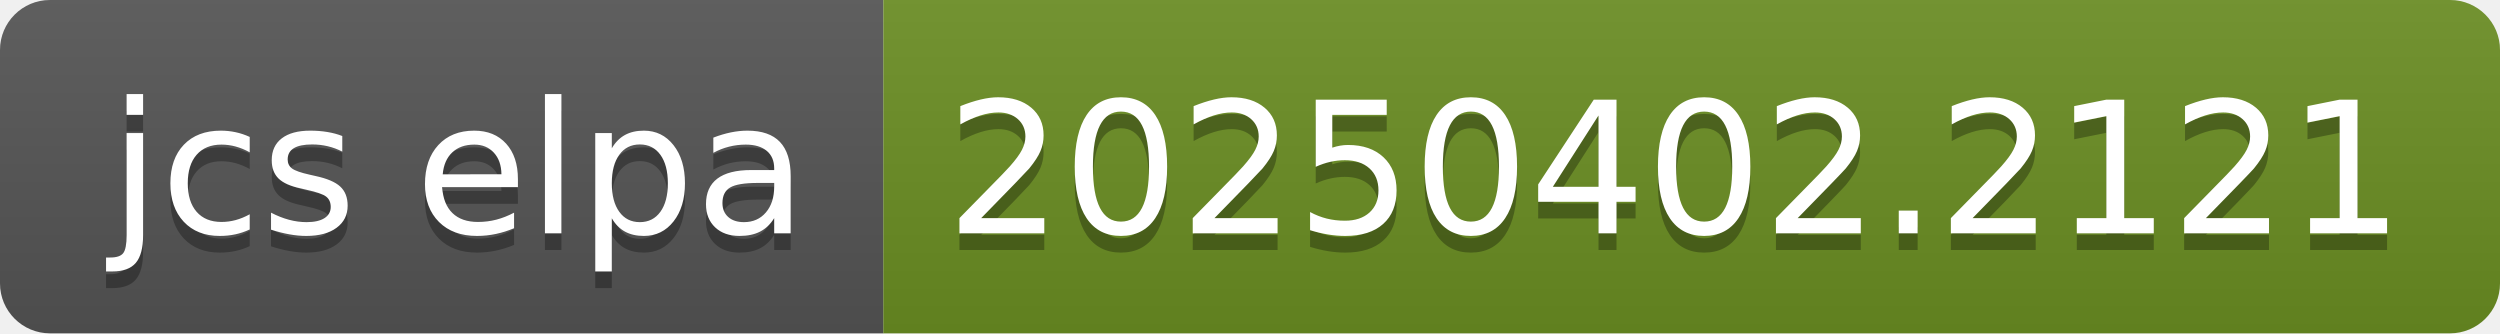
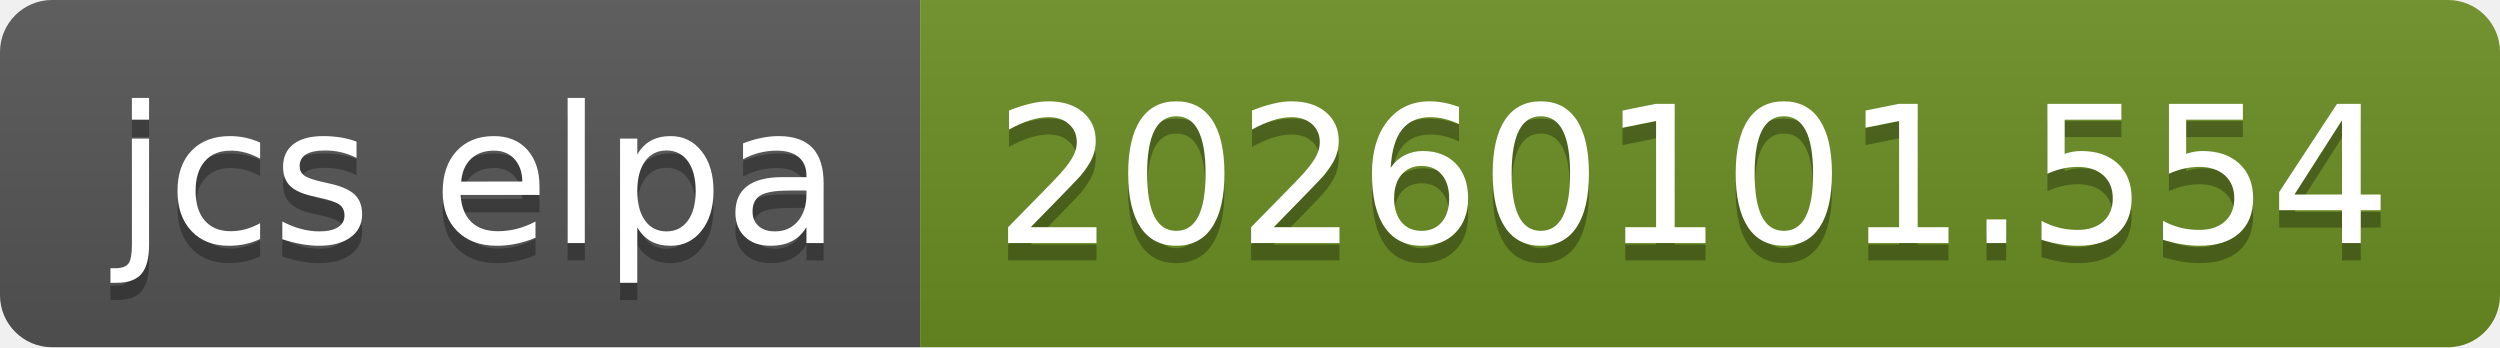
- <svg xmlns="http://www.w3.org/2000/svg" width="150" height="20" role="img" aria-label="jcs elpa: 20250402.2121">
+ <svg xmlns="http://www.w3.org/2000/svg" width="144" height="20" role="img" aria-label="jcs elpa: 20260101.554">
  <linearGradient id="s" x2="0" y2="100%">
    <stop offset="0" stop-color="#bbb" stop-opacity=".1" />
    <stop offset="1" stop-opacity=".1" />
  </linearGradient>
  <clipPath id="r">
-     <rect width="150" height="20" rx="3" fill="#fff" />
+     <rect width="144" height="20" rx="3" fill="#fff" />
  </clipPath>
  <g clip-path="url(#r)">
    <rect width="53" height="20" fill="#555" />
-     <rect x="53" width="97" height="20" fill="#6b8e23" />
-     <rect width="150" height="20" fill="url(#s)" />
+     <rect x="53" width="91" height="20" fill="#6b8e23" />
+     <rect width="144" height="20" fill="url(#s)" />
  </g>
  <g fill="#fff" text-anchor="middle" font-family="Verdana,Geneva,DejaVu Sans,sans-serif" text-rendering="geometricPrecision" font-size="110">
    <text aria-hidden="true" x="275" y="150" fill="#010101" fill-opacity=".3" transform="scale(.1)" textLength="430">jcs elpa</text>
    <text x="275" y="140" transform="scale(.1)" fill="#fff" textLength="430">jcs elpa</text>
-     <text aria-hidden="true" x="1005" y="150" fill="#010101" fill-opacity=".3" transform="scale(.1)" textLength="870">20250402.2121</text>
-     <text x="1005" y="140" transform="scale(.1)" fill="#fff" textLength="870">20250402.2121</text>
+     <text aria-hidden="true" x="975" y="150" fill="#010101" fill-opacity=".3" transform="scale(.1)" textLength="810">20260101.554</text>
+     <text x="975" y="140" transform="scale(.1)" fill="#fff" textLength="810">20260101.554</text>
  </g>
</svg>
